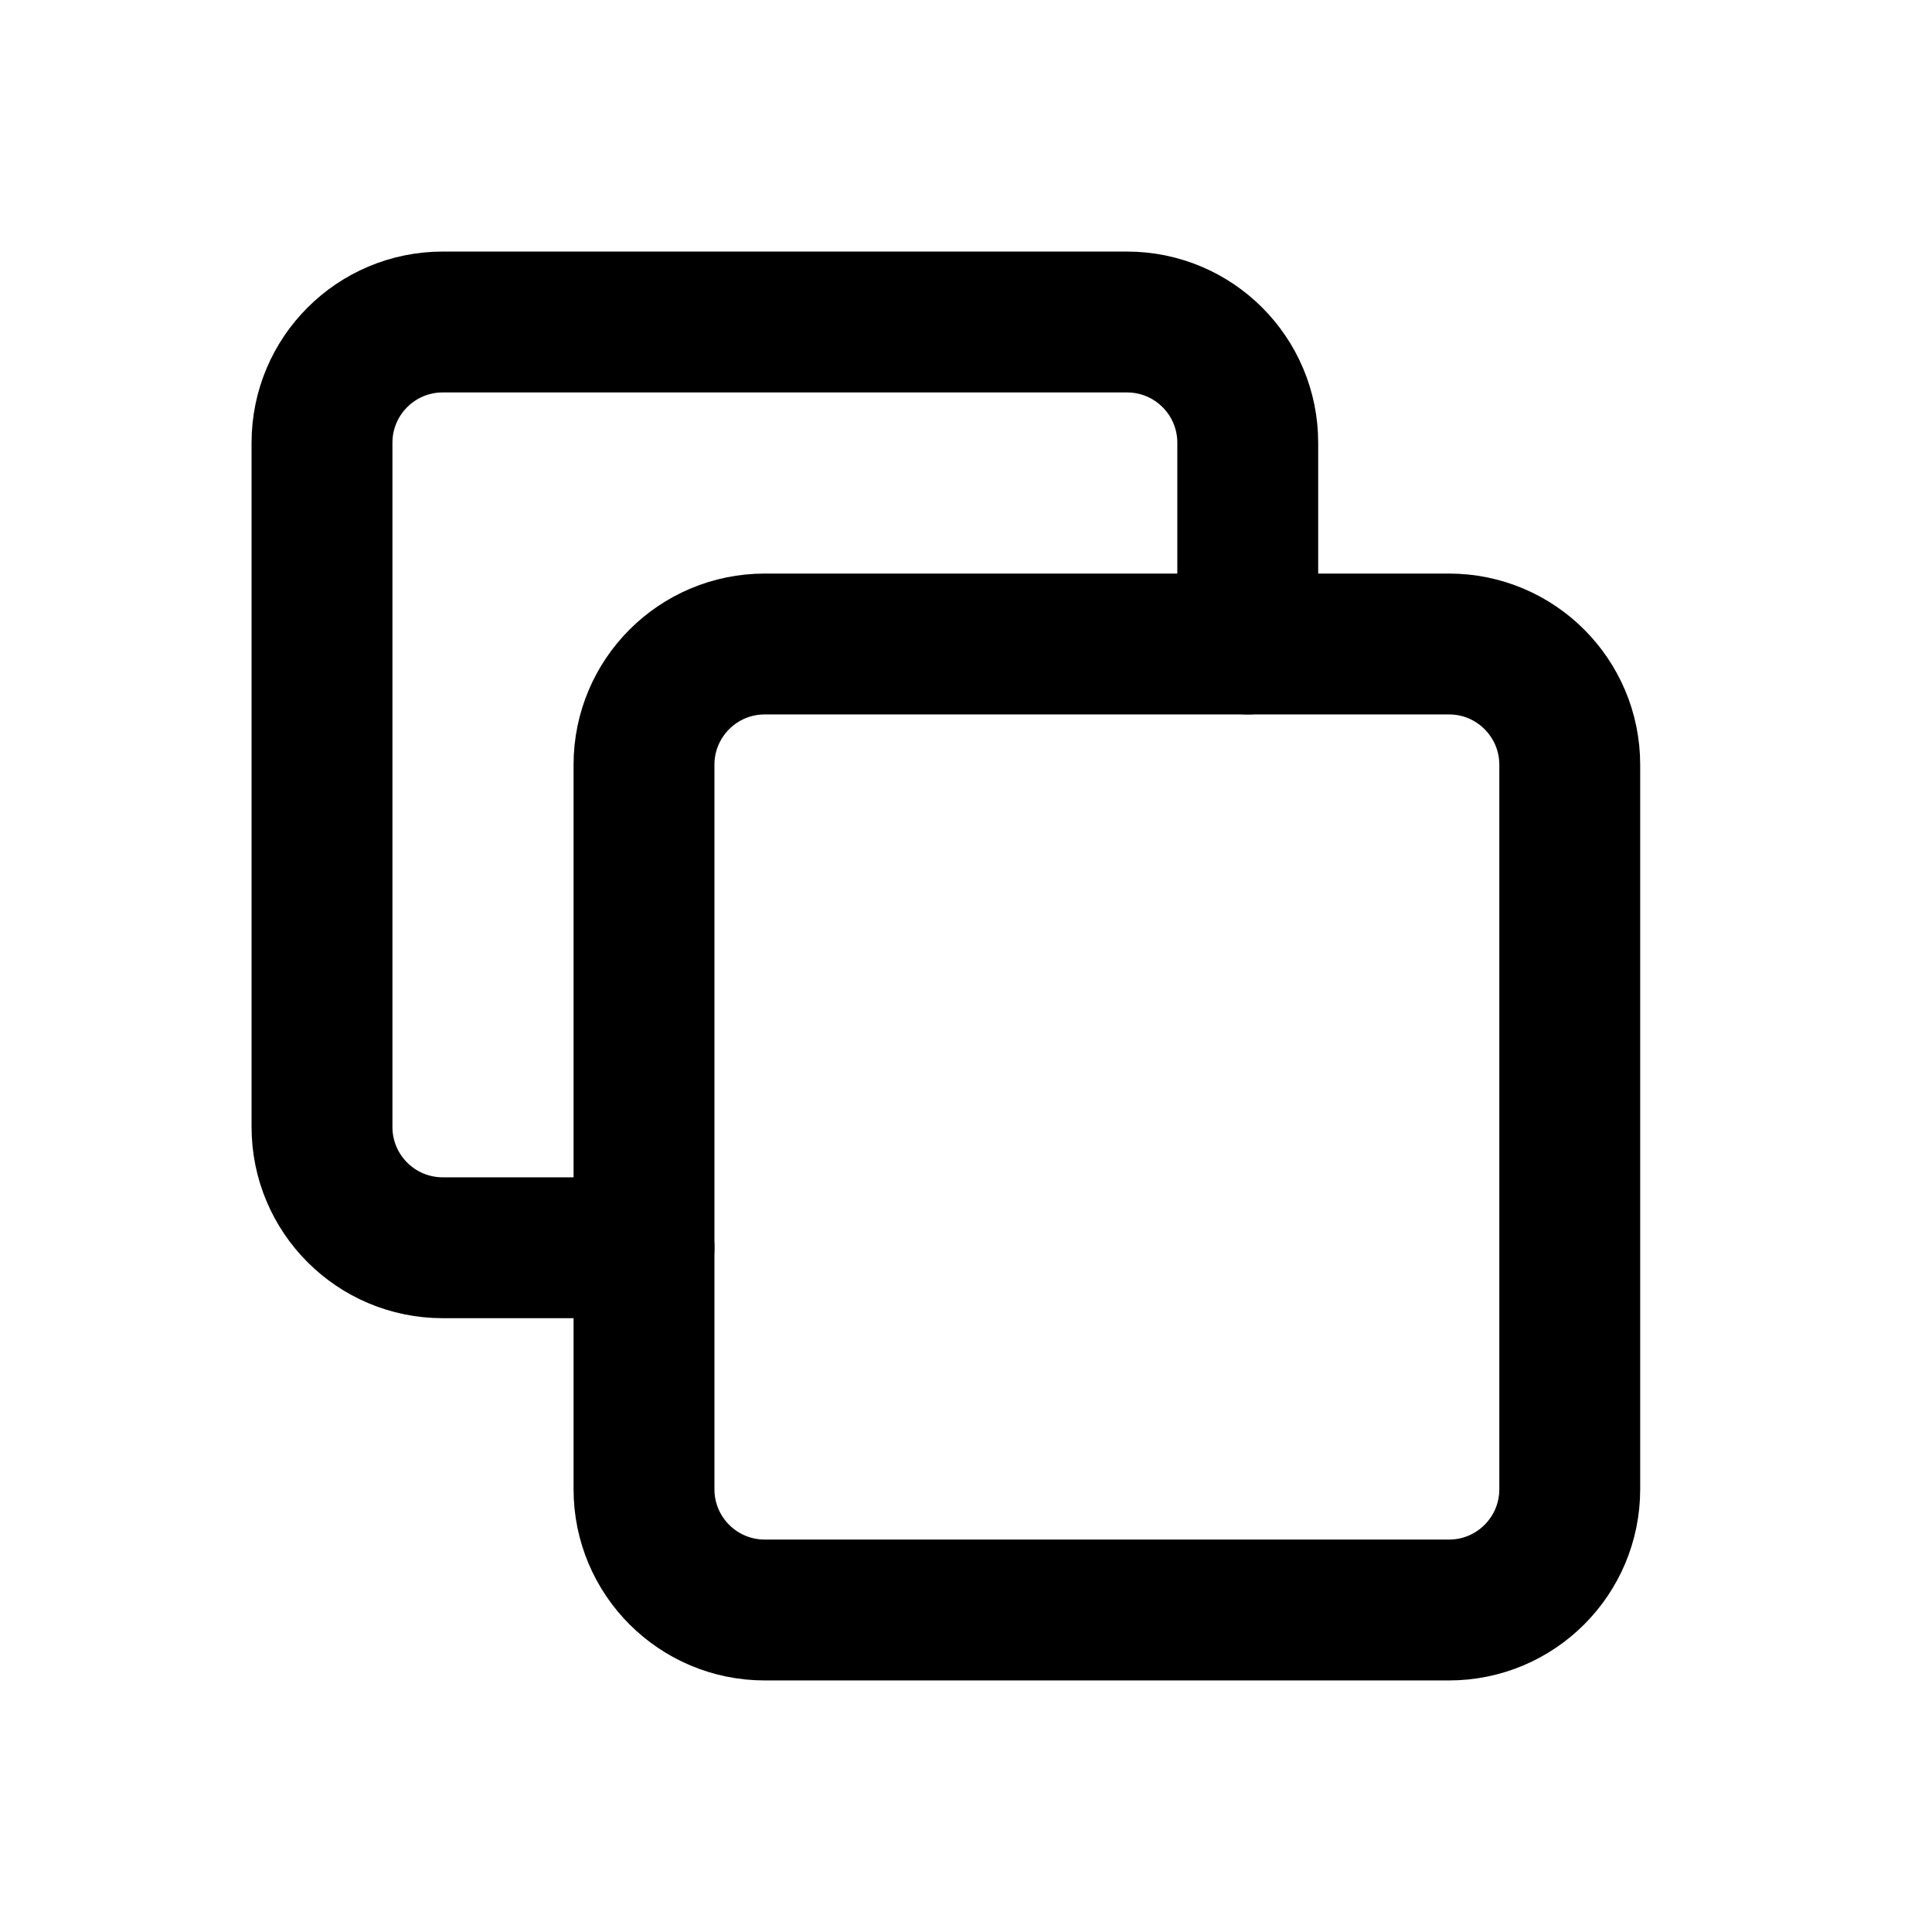
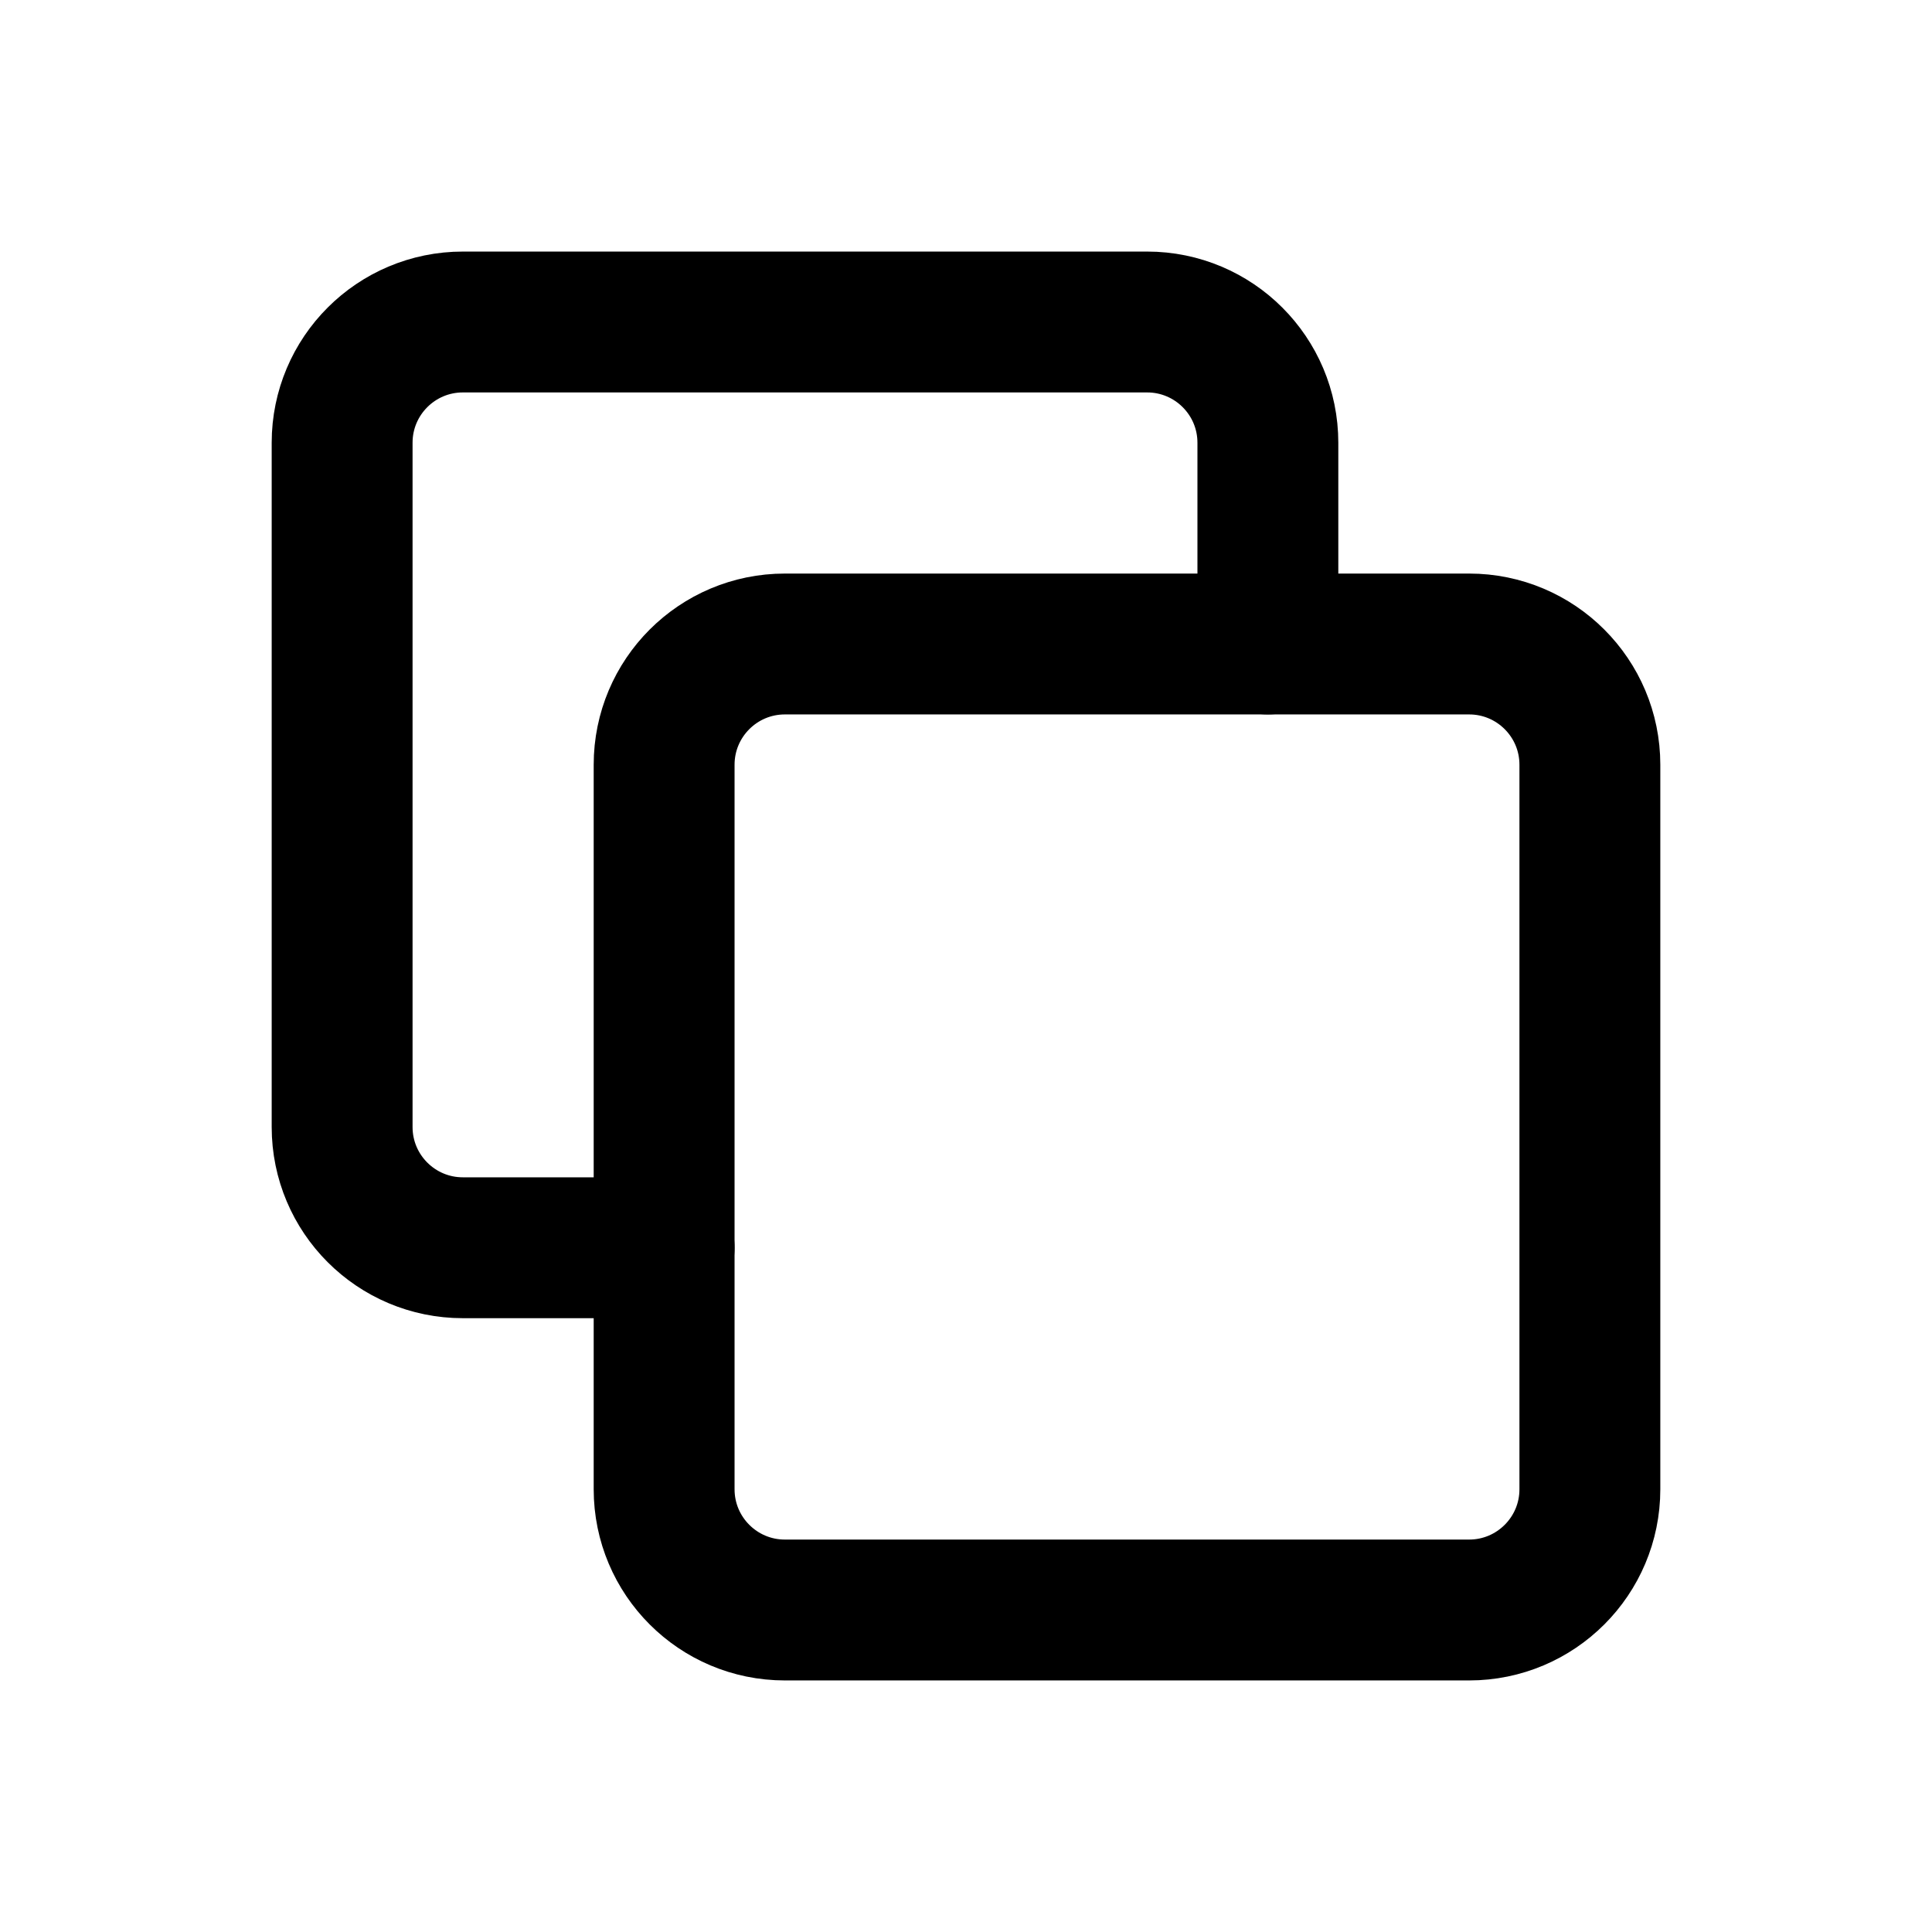
<svg xmlns="http://www.w3.org/2000/svg" width="24" height="24" viewBox="0 0 24 24" fill="none" stroke="currentColor" stroke-width="1.75" stroke-linecap="round" stroke-linejoin="round" aria-hidden="true" focusable="false">
-   <rect x="8" y="8" width="11.5" height="12" rx="1.5" />
-   <path d="M15.5 8V5.5A1.5 1.5 0 0 0 14 4H5.5A1.5 1.5 0 0 0 4 5.5V14a1.5 1.5 0 0 0 1.5 1.5H8" />
+   <rect x="8.25" y="8" width="11.5" height="12" rx="1.5" />
+   <path d="M15.75 8V5.5A1.5 1.5 0 0 0 14.25 4H5.75A1.5 1.5 0 0 0 4.25 5.5V14A1.5 1.5 0 0 0 5.75 15.5H8.25" />
</svg>
